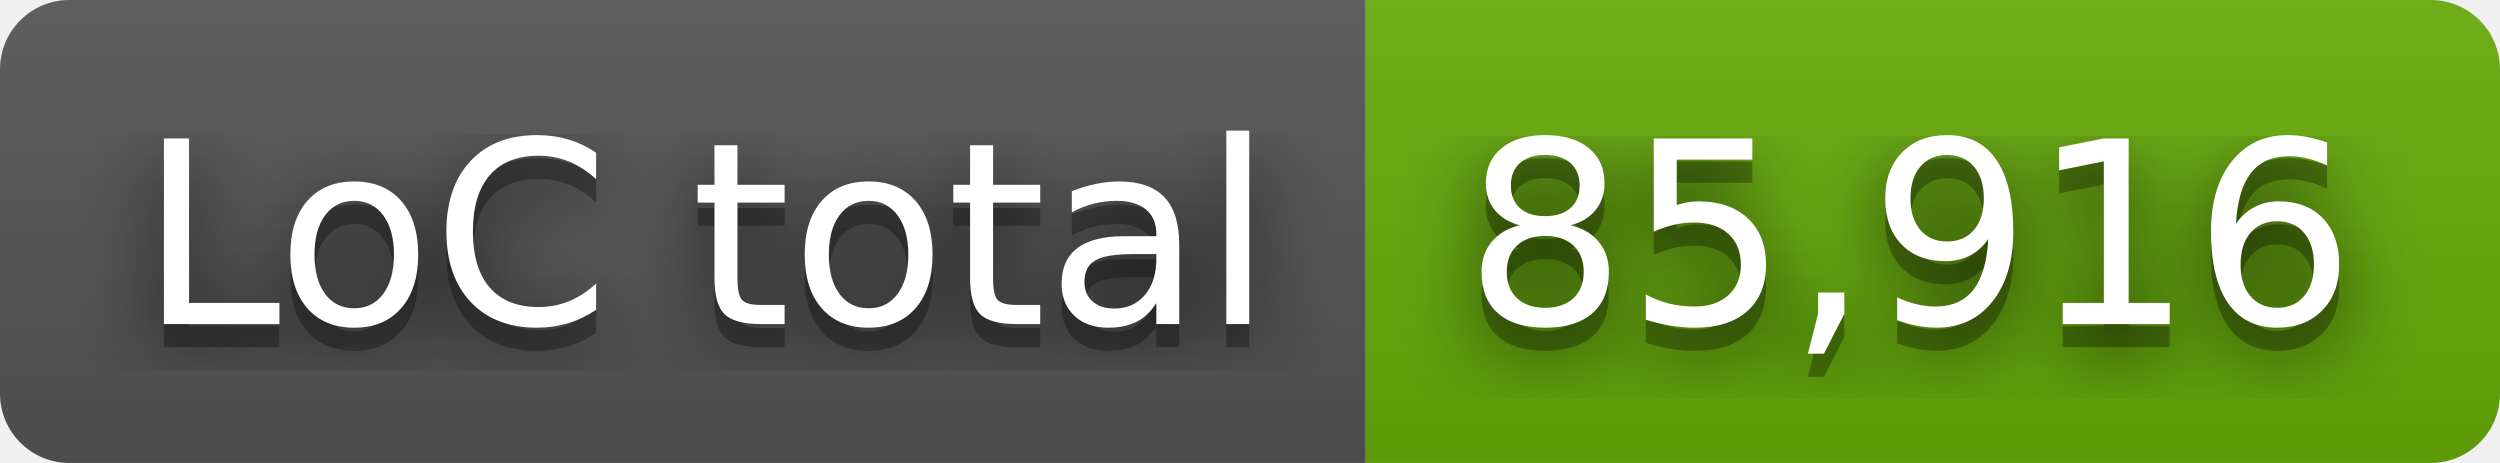
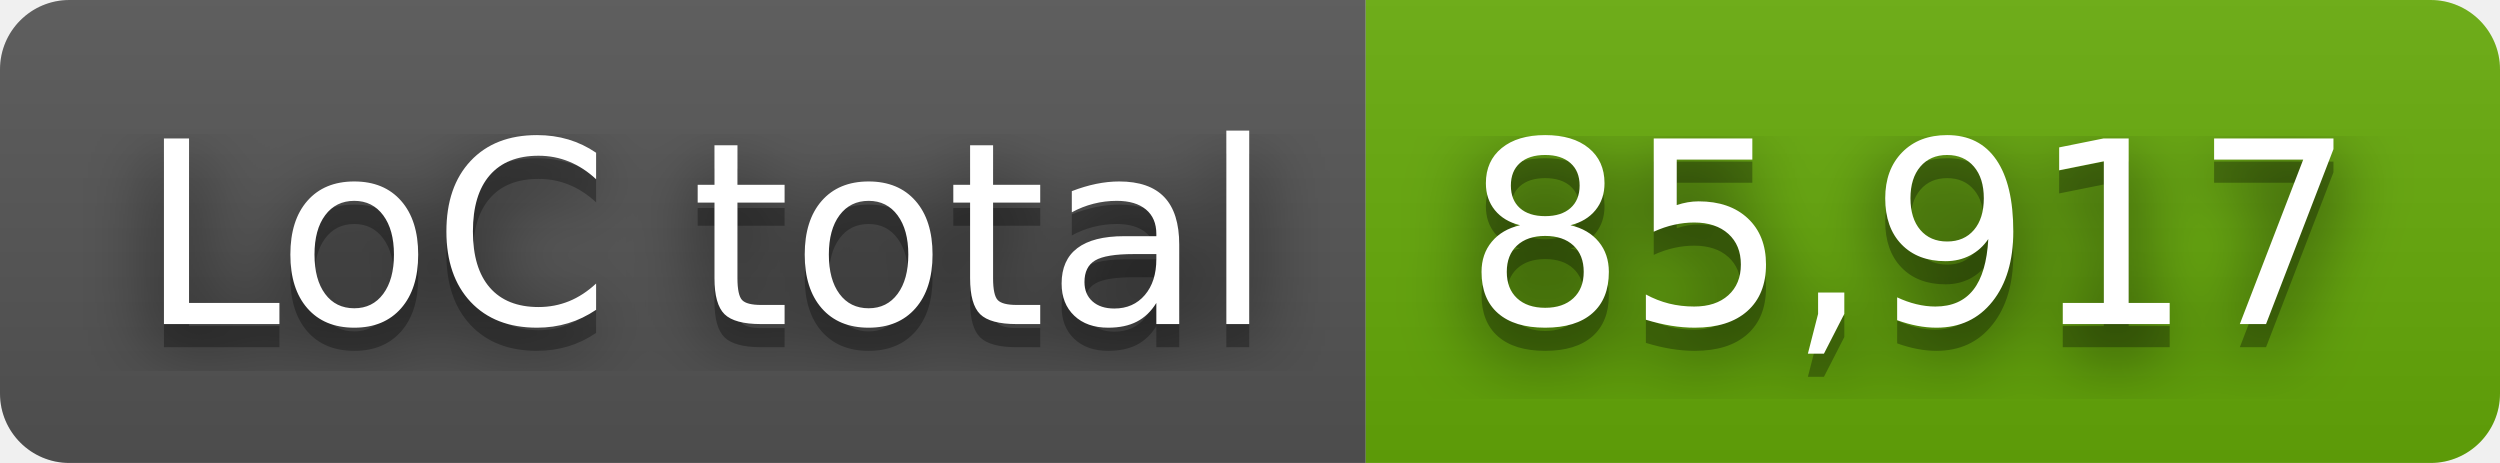
- <svg xmlns="http://www.w3.org/2000/svg" width="108" height="20" role="img" aria-label="LoC total: 85,916">
+ <svg xmlns="http://www.w3.org/2000/svg" width="108" height="20" role="img" aria-label="LoC total: 85,917">
  <filter id="blur">
    <feGaussianBlur stdDeviation="16" />
  </filter>
  <linearGradient id="s" x2="0" y2="100%">
    <stop offset="0" stop-color="#bbb" stop-opacity=".1" />
    <stop offset="1" stop-opacity=".1" />
  </linearGradient>
  <clipPath id="r">
    <rect width="108" height="20" rx="3" />
  </clipPath>
  <g clip-path="url(#r)">
    <rect width="59" height="20" fill="#555" />
    <rect x="59" width="49" height="20" fill="#67ac09" />
    <rect width="108" height="20" fill="url(#s)" />
  </g>
  <g fill="#fff" text-anchor="middle" font-family="Verdana,Geneva,DejaVu Sans,sans-serif" text-rendering="geometricPrecision" font-size="110">
    <g transform="scale(.1)">
      <g aria-hidden="true" fill="#010101">
        <text x="305" y="150" fill-opacity=".8" filter="url(#blur)" textLength="490">LoC total</text>
        <text x="305" y="150" fill-opacity=".3" textLength="490">LoC total</text>
      </g>
      <text x="305" y="140" textLength="490">LoC total</text>
    </g>
    <g transform="scale(.1)">
      <g aria-hidden="true" fill="#010101">
-         <text x="825" y="150" fill-opacity=".8" filter="url(#blur)" textLength="390">85,916</text>
-         <text x="825" y="150" fill-opacity=".3" textLength="390">85,916</text>
+         <text x="825" y="150" fill-opacity=".8" filter="url(#blur)" textLength="390">85,917</text>
+         <text x="825" y="150" fill-opacity=".3" textLength="390">85,917</text>
      </g>
-       <text x="825" y="140" textLength="390">85,916</text>
+       <text x="825" y="140" textLength="390">85,917</text>
    </g>
  </g>
</svg>
